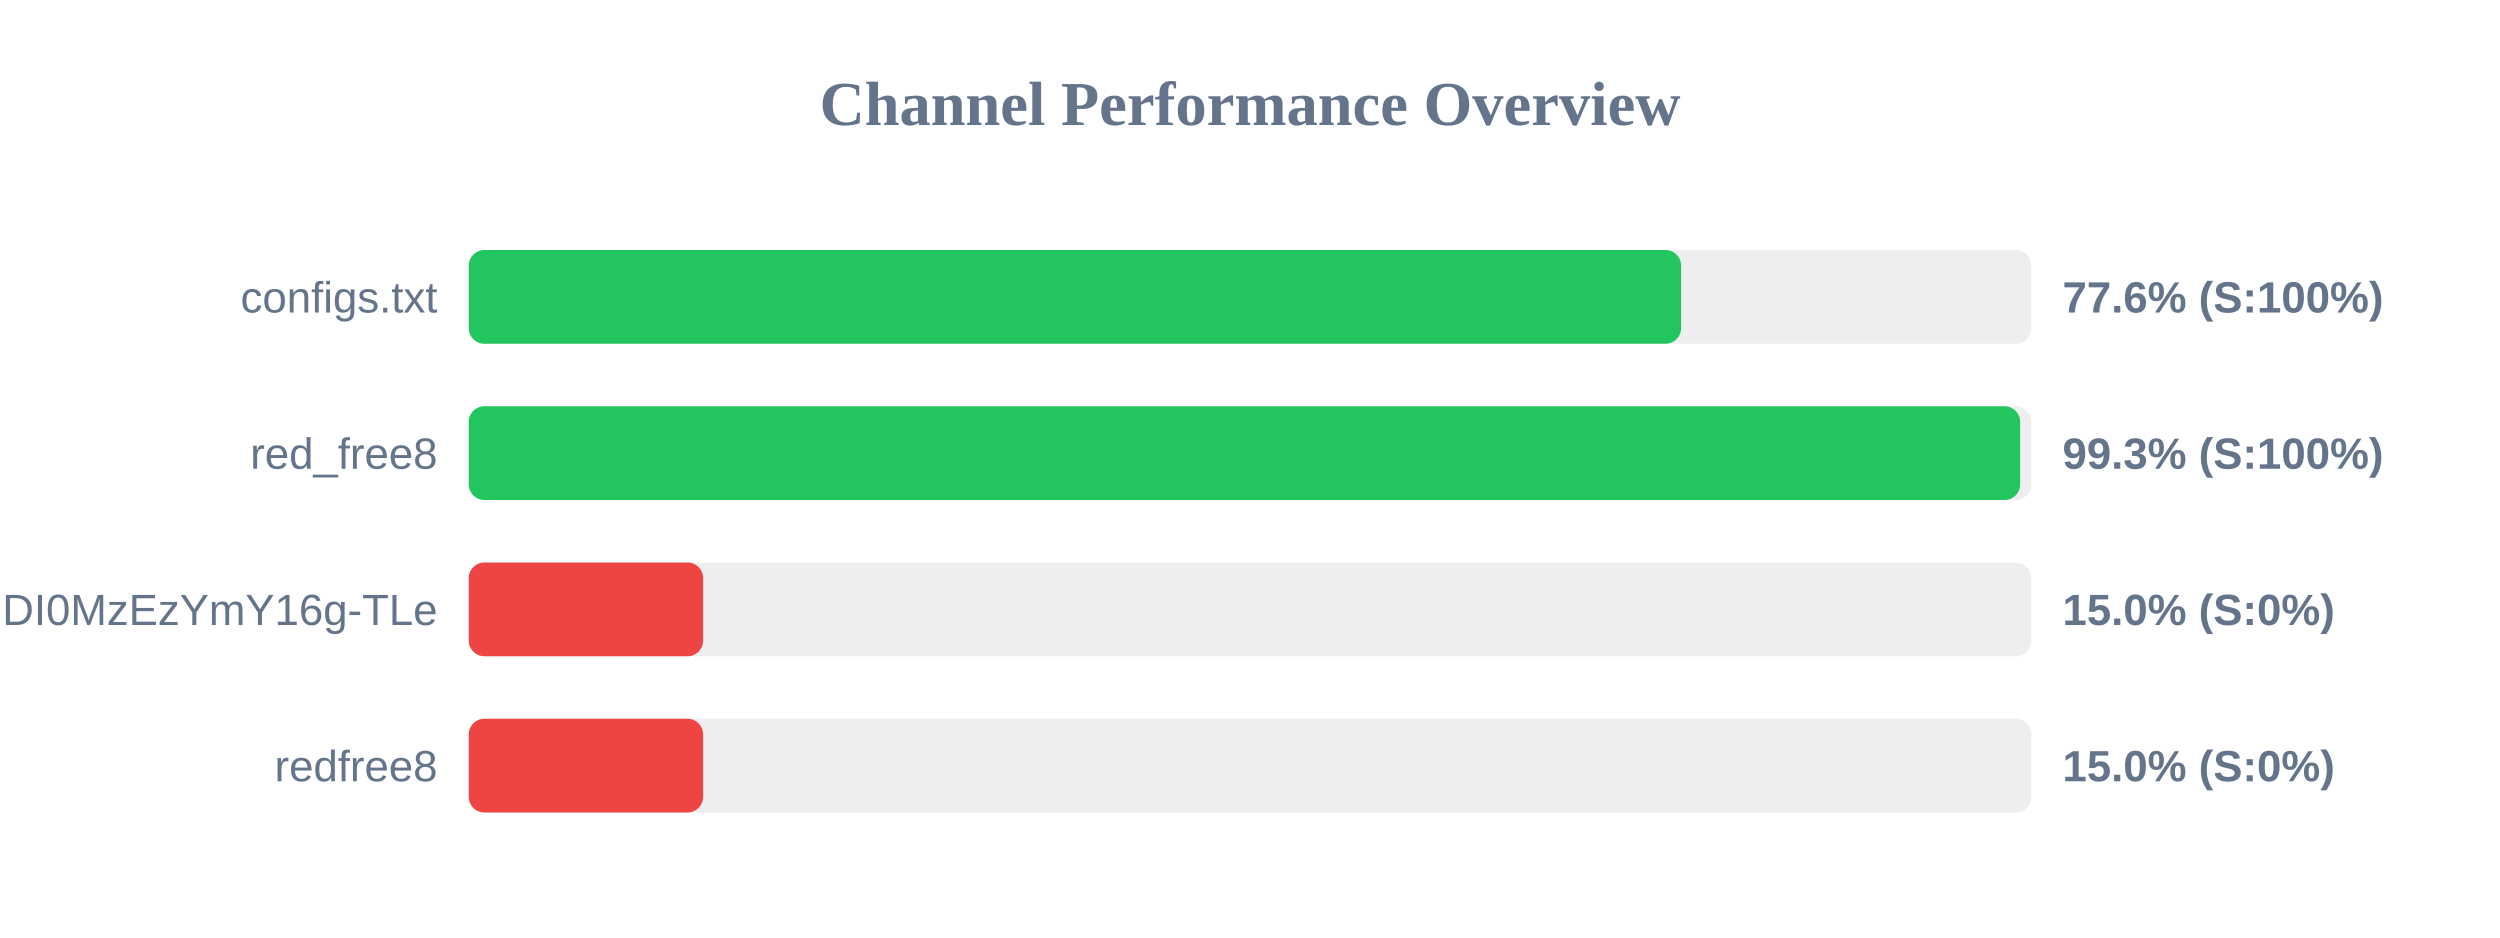
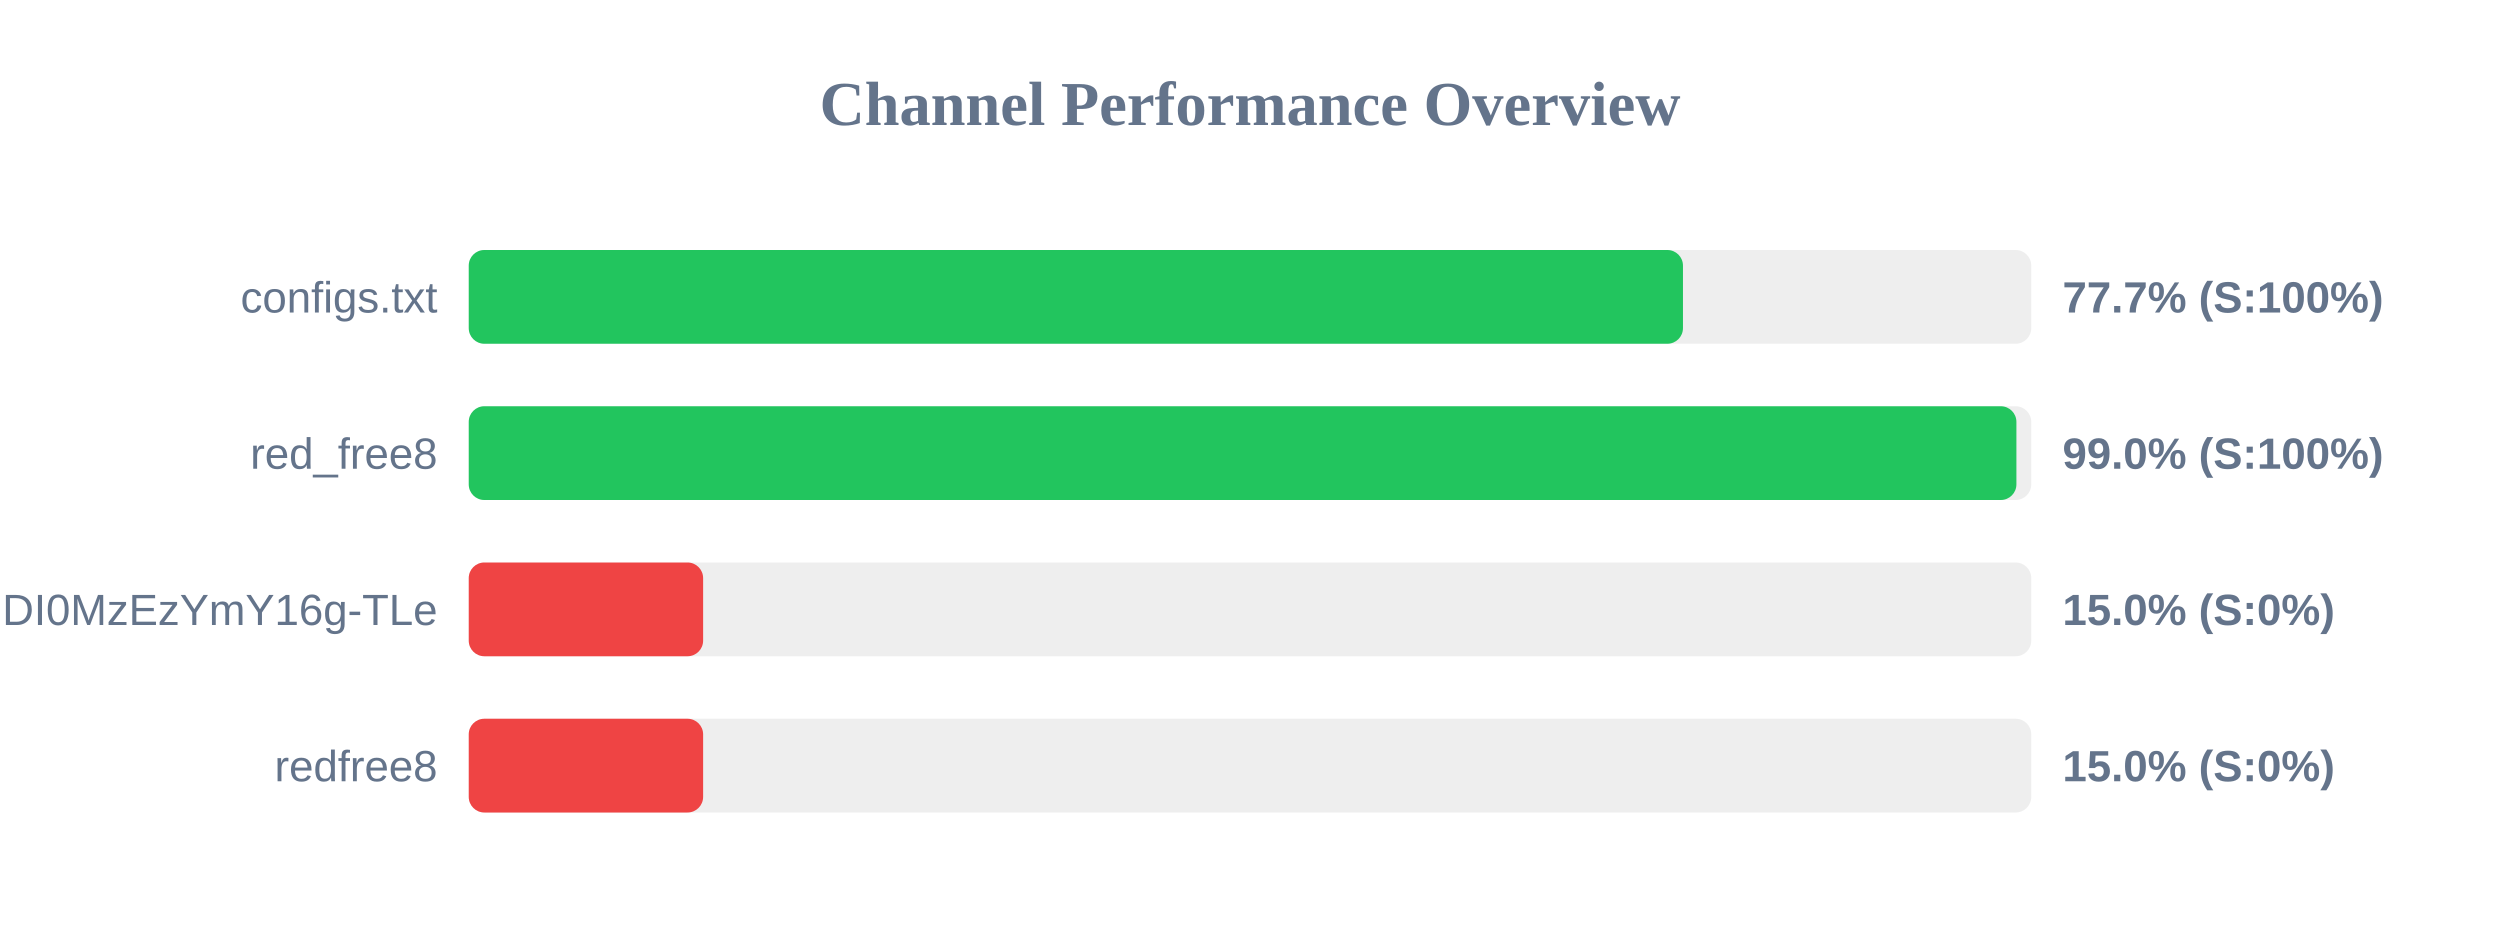
<svg xmlns="http://www.w3.org/2000/svg" width="800" height="300" version="1.1">
  <style>
        .row { font: 14px Arial; fill: #64748b; }
        .score { font: bold 14px Arial; fill: #64748b; }
    </style>
  <text x="400" y="40" text-anchor="middle" font-size="20px" font-weight="bold" fill="#64748b">Channel Performance Overview</text>
  <rect x="150" y="80" width="500" height="30" fill="#eee" rx="5" />
-   <rect x="150" y="80" width="387.95" height="30" fill="#22c55e" rx="5" />
+   <rect x="150" y="80" width="388.55" height="30" fill="#22c55e" rx="5" />
  <text x="140" y="100" text-anchor="end" class="row">configs.txt</text>
-   <text x="660" y="100" text-anchor="start" class="score">77.6% (S:100%)</text>
+   <text x="660" y="100" text-anchor="start" class="score">77.7% (S:100%)</text>
  <rect x="150" y="130" width="500" height="30" fill="#eee" rx="5" />
-   <rect x="150" y="130" width="496.45" height="30" fill="#22c55e" rx="5" />
+   <rect x="150" y="130" width="495.25" height="30" fill="#22c55e" rx="5" />
  <text x="140" y="150" text-anchor="end" class="row">red_free8</text>
-   <text x="660" y="150" text-anchor="start" class="score">99.3% (S:100%)</text>
+   <text x="660" y="150" text-anchor="start" class="score">99.0% (S:100%)</text>
  <rect x="150" y="180" width="500" height="30" fill="#eee" rx="5" />
  <rect x="150" y="180" width="75.0" height="30" fill="#ef4444" rx="5" />
  <text x="140" y="200" text-anchor="end" class="row">NjEzODY1NDgyOCwxNzQ1NDI0MzEzYmY16g-TLe</text>
  <text x="660" y="200" text-anchor="start" class="score">15.0% (S:0%)</text>
  <rect x="150" y="230" width="500" height="30" fill="#eee" rx="5" />
  <rect x="150" y="230" width="75.0" height="30" fill="#ef4444" rx="5" />
  <text x="140" y="250" text-anchor="end" class="row">redfree8</text>
  <text x="660" y="250" text-anchor="start" class="score">15.0% (S:0%)</text>
</svg>
